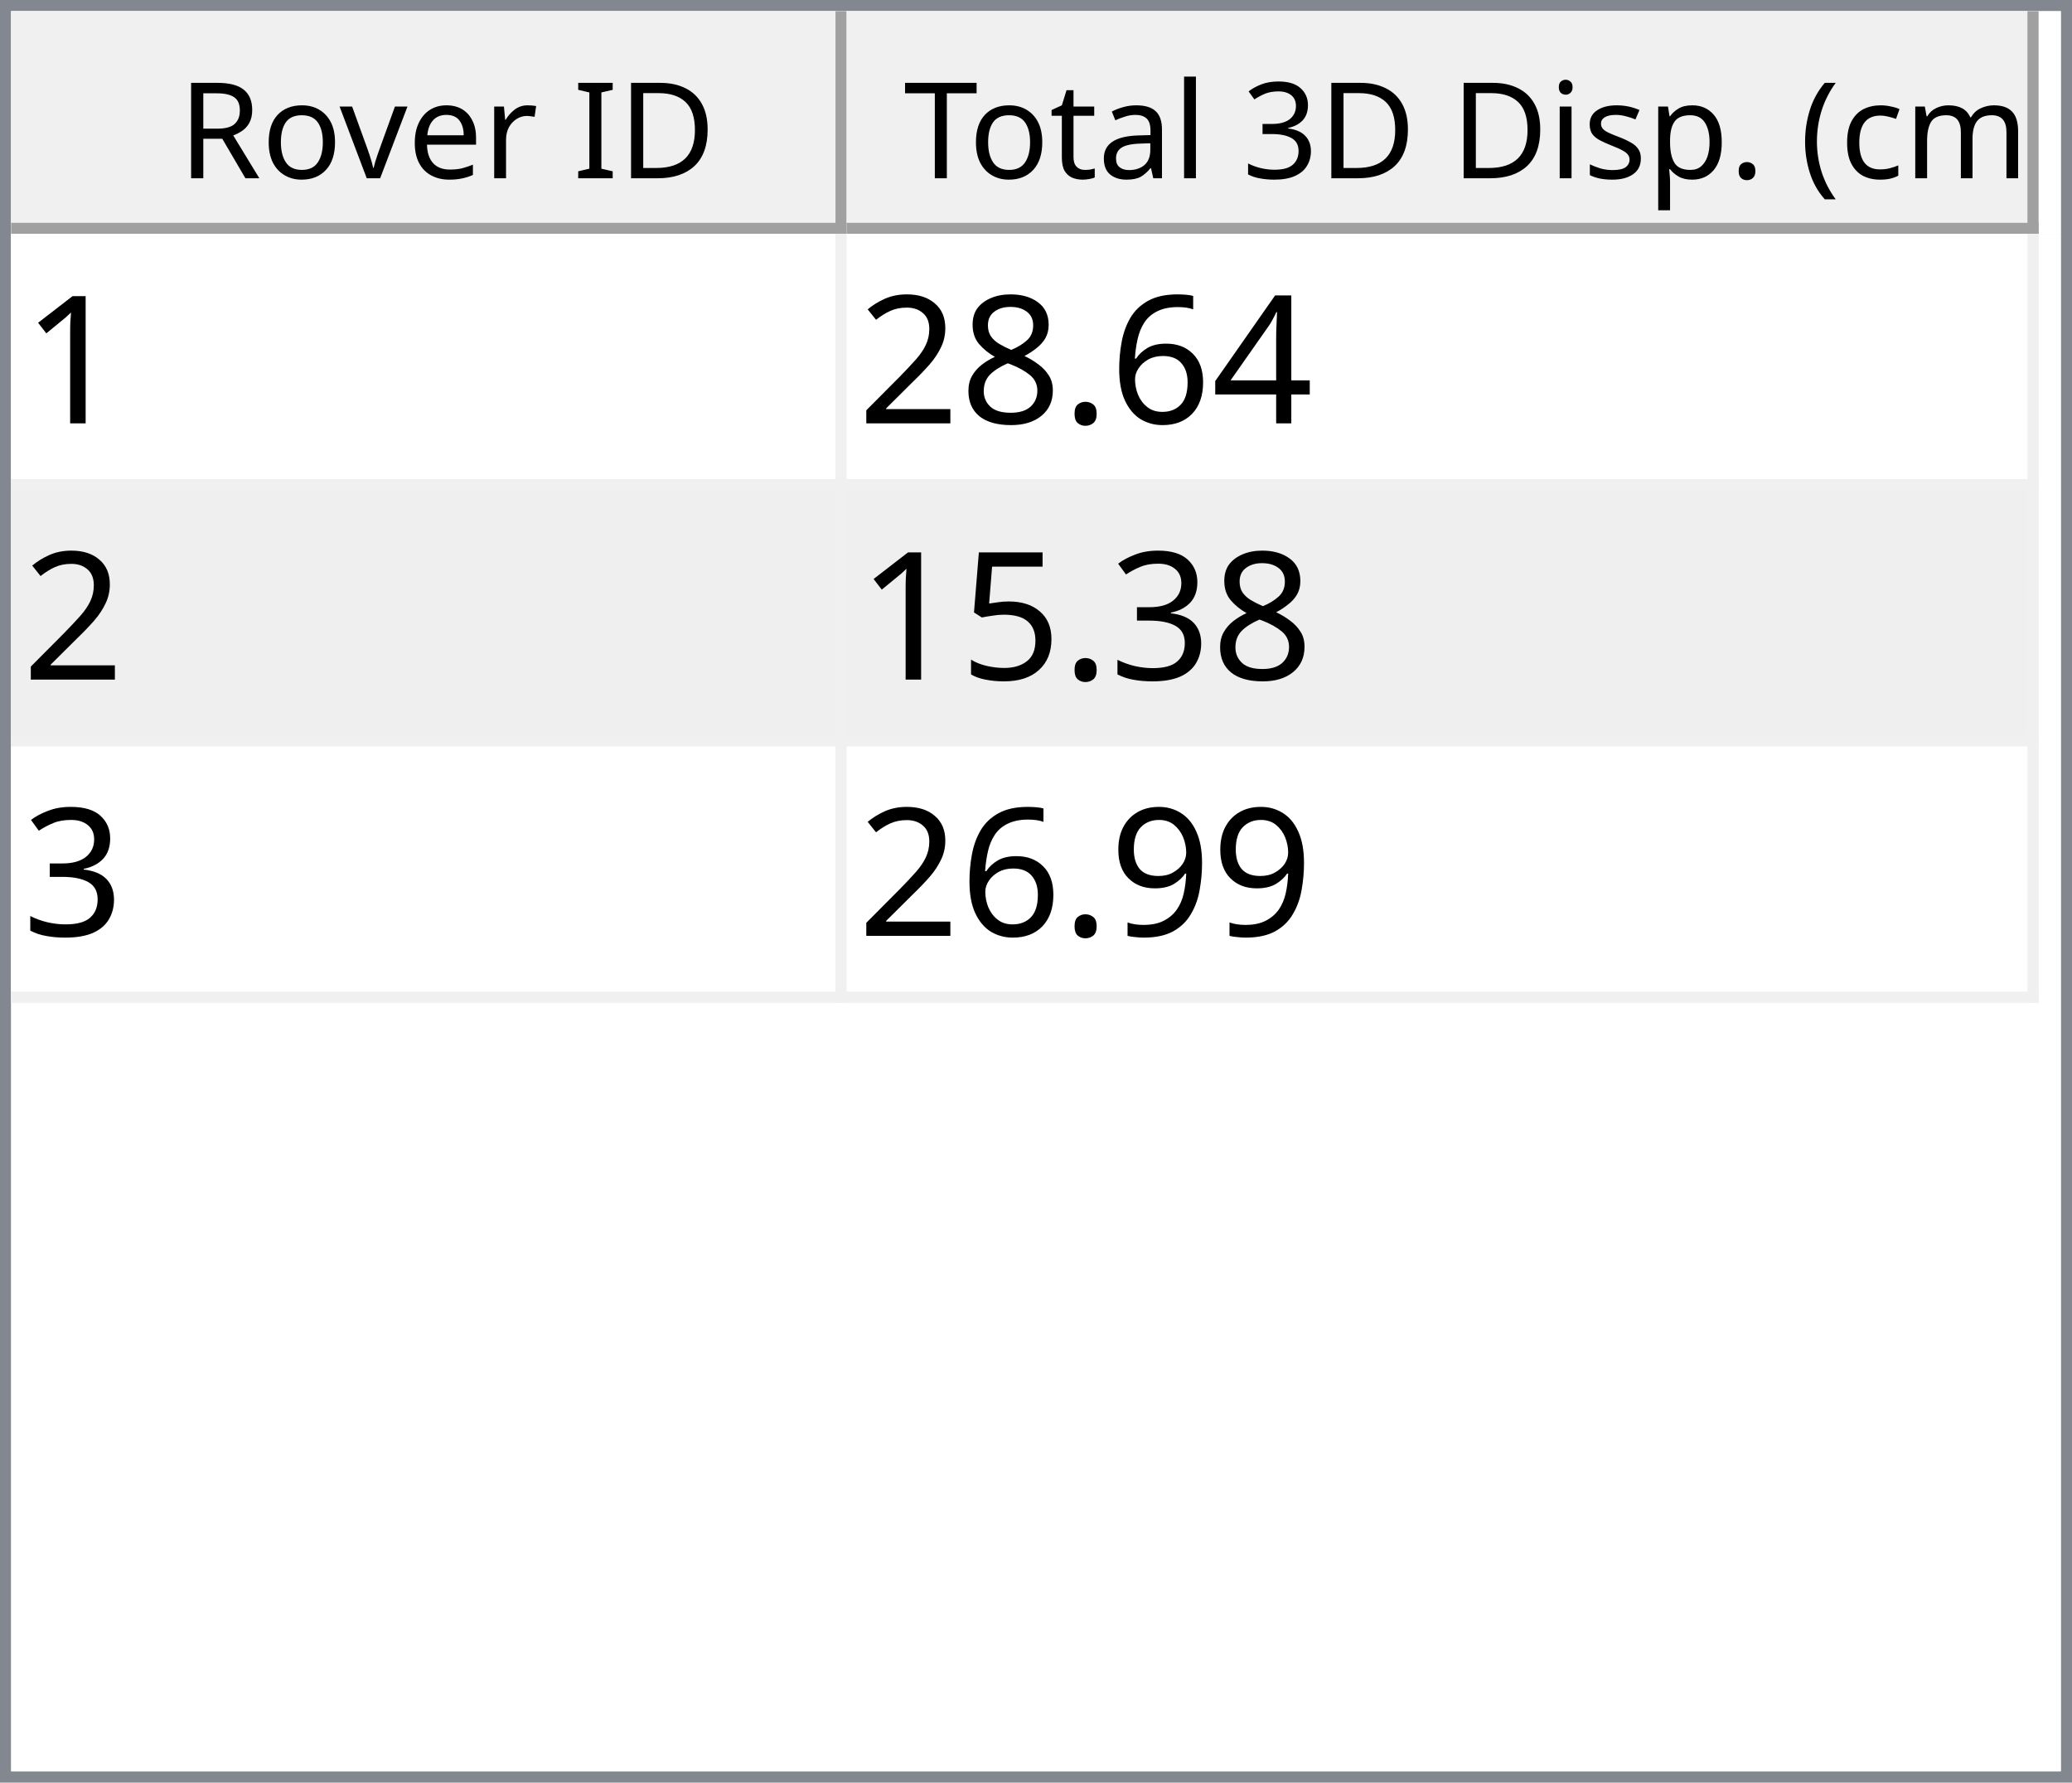
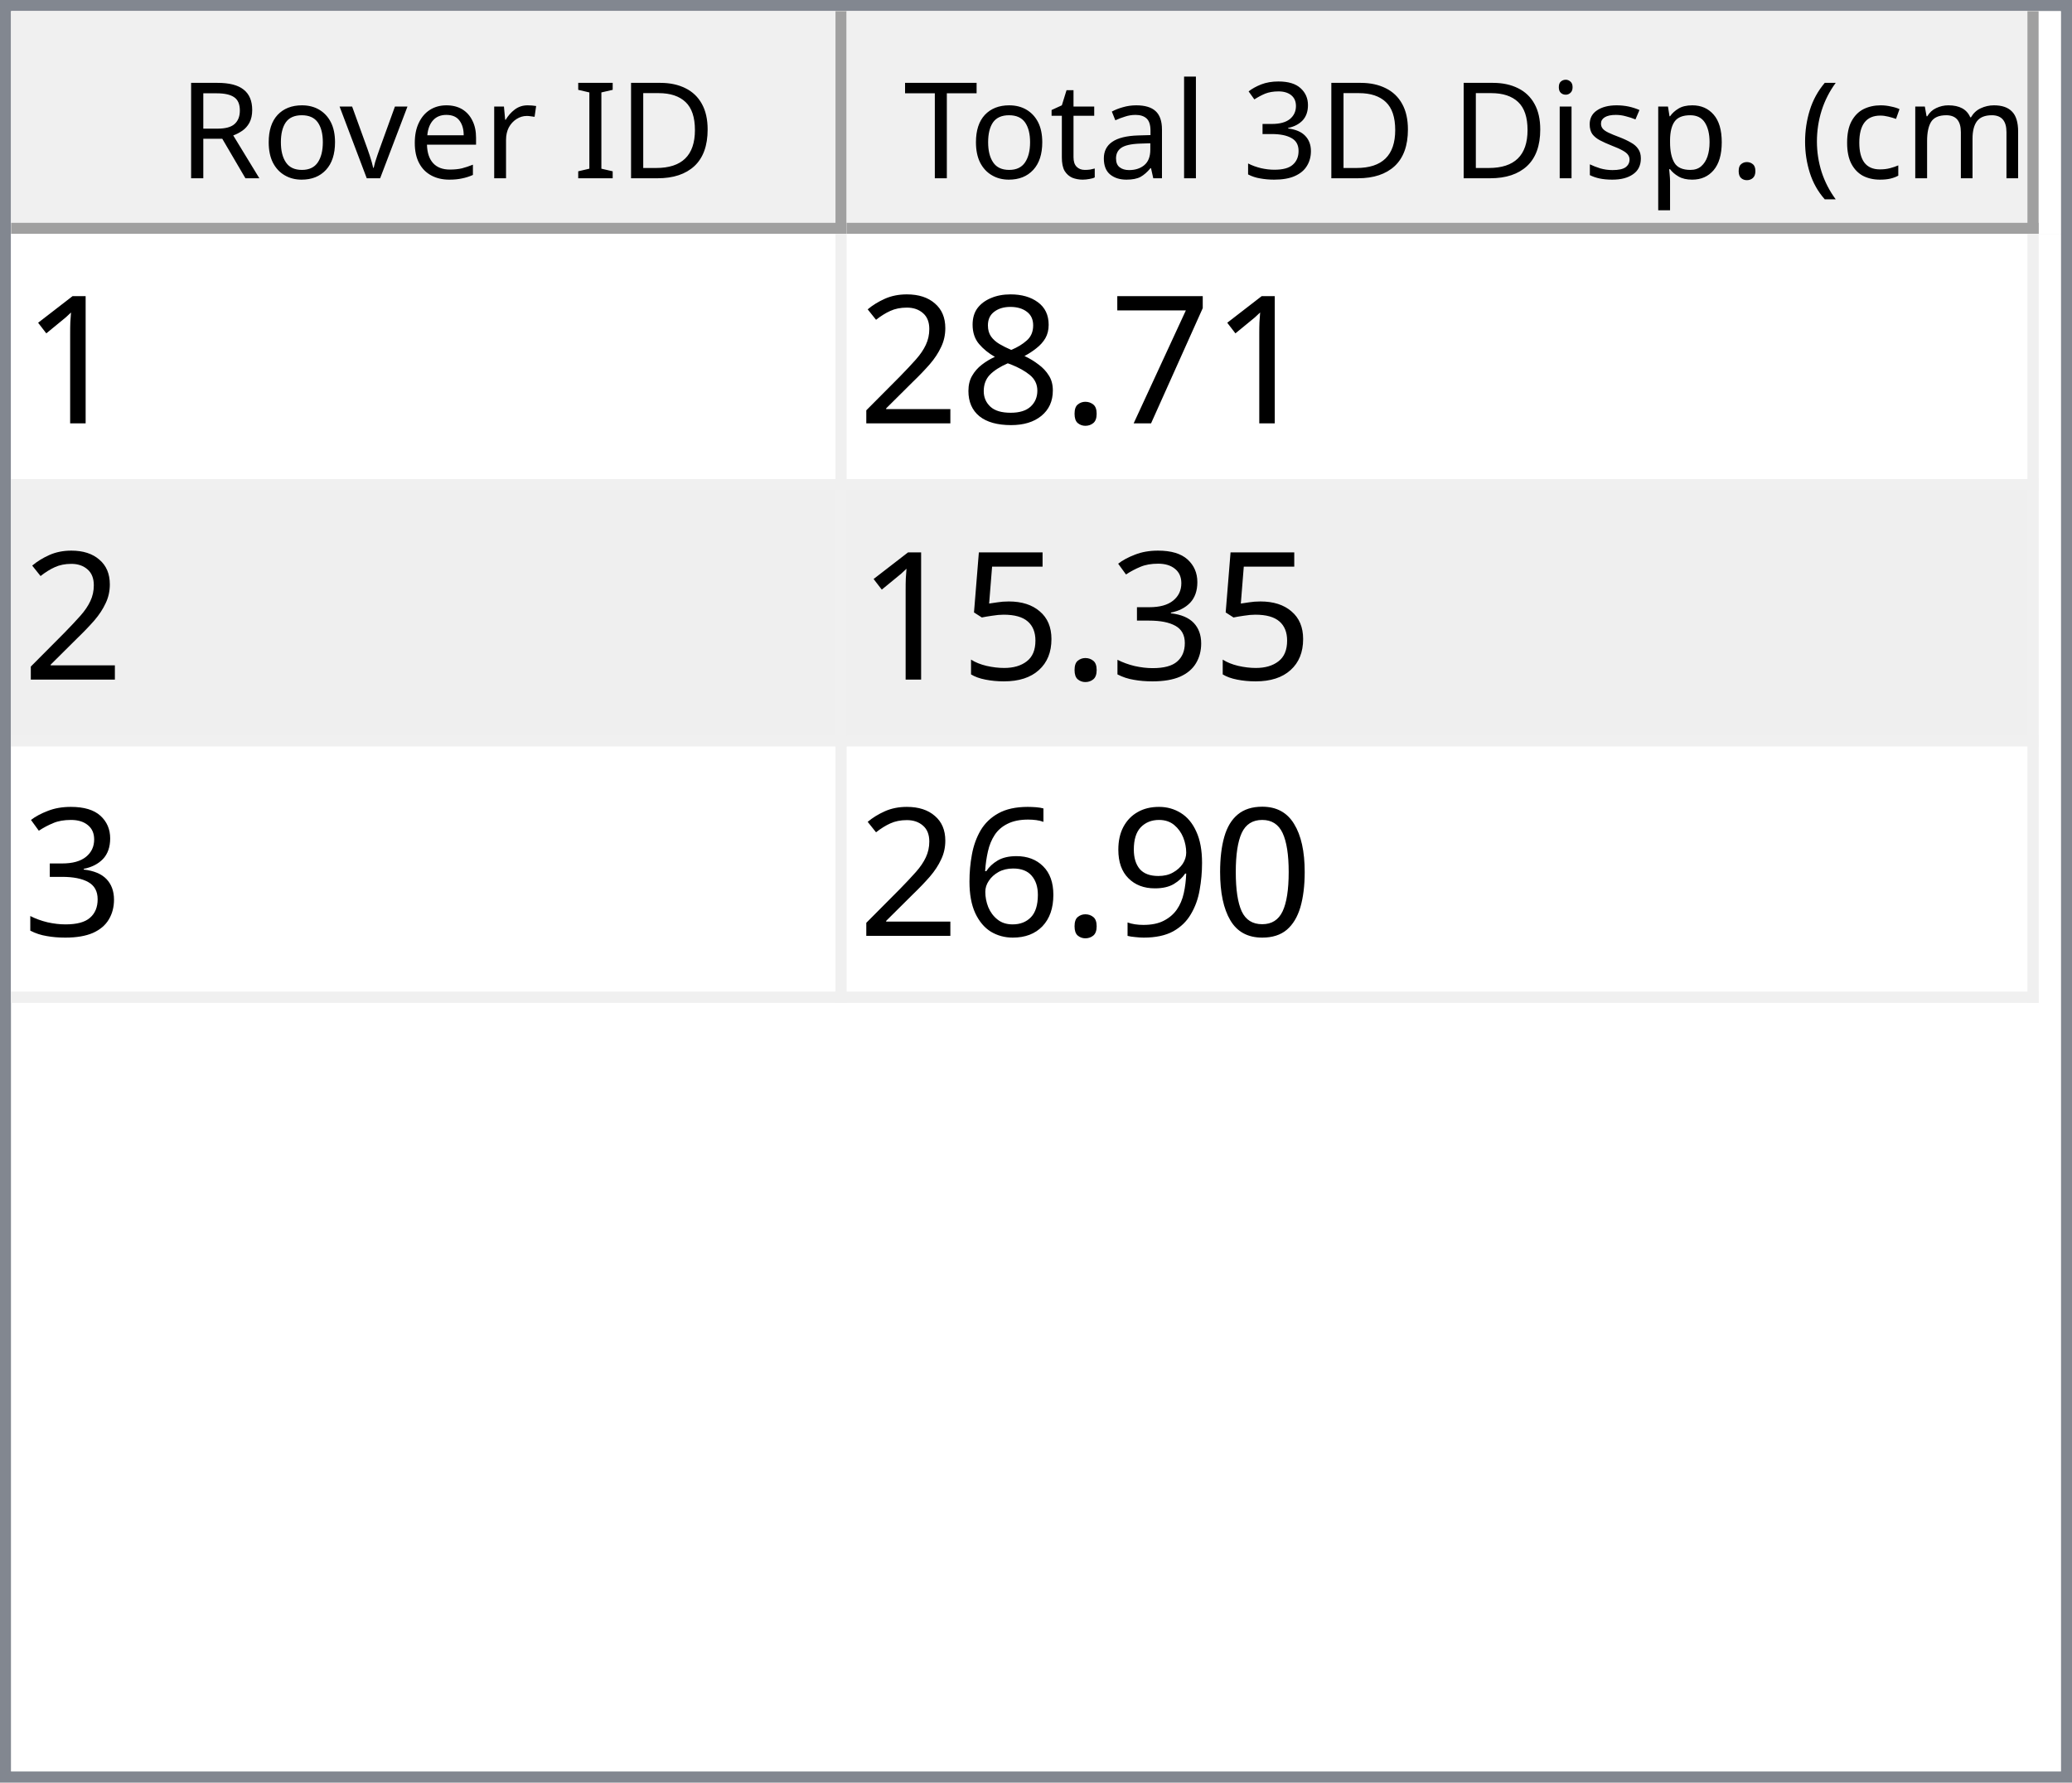
<svg xmlns="http://www.w3.org/2000/svg" style="fill-opacity:1; color-rendering:auto; color-interpolation:auto; text-rendering:auto; stroke:black; stroke-linecap:square; stroke-miterlimit:10; shape-rendering:auto; stroke-opacity:1; fill:black; stroke-dasharray:none; font-weight:normal; stroke-width:1; font-family:'Dialog'; font-style:normal; stroke-linejoin:miter; font-size:12px; stroke-dashoffset:0; image-rendering:auto;" width="186" height="160">
  <defs id="genericDefs" />
  <g>
    <defs id="defs1">
      <clipPath clipPathUnits="userSpaceOnUse" id="clipPath1">
        <path d="M0 0 L186 0 L186 160 L0 160 L0 0 Z" />
      </clipPath>
      <clipPath clipPathUnits="userSpaceOnUse" id="clipPath2">
        <path d="M0 0 L0 160 L186 160 L186 0 Z" />
      </clipPath>
      <clipPath clipPathUnits="userSpaceOnUse" id="clipPath3">
        <path d="M0 0 L0 20 L184 20 L184 0 Z" />
      </clipPath>
      <clipPath clipPathUnits="userSpaceOnUse" id="clipPath4">
        <path d="M0 0 L0 20 L75 20 L75 0 Z" />
      </clipPath>
      <clipPath clipPathUnits="userSpaceOnUse" id="clipPath5">
        <path d="M1 1 L1 19 L74 19 L74 1 Z" />
      </clipPath>
      <clipPath clipPathUnits="userSpaceOnUse" id="clipPath6">
        <path d="M0 0 L0 18 L73 18 L73 0 Z" />
      </clipPath>
      <clipPath clipPathUnits="userSpaceOnUse" id="clipPath7">
        <path d="M-0.5 -0.5 L-0.5 19.5 L74.5 19.5 L74.5 -0.5 Z" />
      </clipPath>
      <clipPath clipPathUnits="userSpaceOnUse" id="clipPath8">
        <path d="M0 0 L0 20 L107 20 L107 0 Z" />
      </clipPath>
      <clipPath clipPathUnits="userSpaceOnUse" id="clipPath9">
        <path d="M1 1 L1 19 L106 19 L106 1 Z" />
      </clipPath>
      <clipPath clipPathUnits="userSpaceOnUse" id="clipPath10">
        <path d="M0 0 L0 18 L105 18 L105 0 Z" />
      </clipPath>
      <clipPath clipPathUnits="userSpaceOnUse" id="clipPath11">
        <path d="M-0.5 -0.5 L-0.5 19.5 L106.5 19.5 L106.5 -0.5 Z" />
      </clipPath>
      <clipPath clipPathUnits="userSpaceOnUse" id="clipPath12">
        <path d="M0 0 L0 138 L184 138 L184 0 Z" />
      </clipPath>
      <clipPath clipPathUnits="userSpaceOnUse" id="clipPath13">
        <path d="M0 0 L0 69 L182 69 L182 0 Z" />
      </clipPath>
      <clipPath clipPathUnits="userSpaceOnUse" id="clipPath14">
        <path d="M-0.5 -0.5 L-0.5 68.5 L181.5 68.5 L181.5 -0.5 Z" />
      </clipPath>
      <clipPath clipPathUnits="userSpaceOnUse" id="clipPath15">
        <path d="M0 0 L0 22 L74 22 L74 0 Z" />
      </clipPath>
      <clipPath clipPathUnits="userSpaceOnUse" id="clipPath16">
        <path d="M0 0 L0 22 L106 22 L106 0 Z" />
      </clipPath>
      <font horiz-adv-x="64.551" id="font1">
        <font-face ascent="107.91" descent="25.098" units-per-em="100" style="font-style:normal; font-family:Segoe UI; font-weight:normal;" />
        <missing-glyph horiz-adv-x="64.551" d="M8.109 0 L8.109 68.266 L56.453 68.266 L56.453 0 L8.109 0 ZM15.328 7.234 L49.219 7.234 L49.219 61.031 L15.328 61.031 L15.328 7.234 Z" />
        <glyph unicode="D" horiz-adv-x="70.117" d="M9.188 0 L9.188 70.016 L28.516 70.016 Q65.531 70.016 65.531 35.891 Q65.531 19.672 55.25 9.836 Q44.969 0 27.734 0 L9.188 0 ZM17.391 62.594 L17.391 7.422 L27.828 7.422 Q41.609 7.422 49.273 14.797 Q56.938 22.172 56.938 35.688 Q56.938 62.594 28.328 62.594 L17.391 62.594 Z" />
        <glyph unicode="I" horiz-adv-x="26.611" d="M17.391 0 L9.188 0 L9.188 70.016 L17.391 70.016 L17.391 0 Z" />
        <glyph unicode=" " horiz-adv-x="27.393" d="" />
        <glyph unicode="r" horiz-adv-x="34.766" d="M34.188 41.891 Q32.078 43.5 28.125 43.5 Q23 43.5 19.555 38.672 Q16.109 33.844 16.109 25.484 L16.109 0 L8.109 0 L8.109 50 L16.109 50 L16.109 39.703 L16.312 39.703 Q18.016 44.969 21.531 47.922 Q25.047 50.875 29.391 50.875 Q32.516 50.875 34.188 50.203 L34.188 41.891 Z" />
        <glyph unicode="e" horiz-adv-x="52.295" d="M48.297 23 L12.984 23 Q13.188 14.656 17.484 10.109 Q21.781 5.562 29.297 5.562 Q37.75 5.562 44.828 11.141 L44.828 3.609 Q38.234 -1.172 27.391 -1.172 Q16.797 -1.172 10.742 5.641 Q4.688 12.453 4.688 24.812 Q4.688 36.469 11.305 43.82 Q17.922 51.172 27.734 51.172 Q37.547 51.172 42.922 44.828 Q48.297 38.484 48.297 27.203 L48.297 23 ZM40.094 29.781 Q40.047 36.719 36.75 40.578 Q33.453 44.438 27.594 44.438 Q21.922 44.438 17.969 40.383 Q14.016 36.328 13.094 29.781 L40.094 29.781 Z" />
        <glyph unicode="v" horiz-adv-x="47.9" d="M47.406 50 L27.484 0 L19.625 0 L0.688 50 L9.469 50 L22.172 13.672 Q23.578 9.672 23.922 6.688 L24.125 6.688 Q24.609 10.453 25.688 13.484 L38.969 50 L47.406 50 Z" />
        <glyph unicode="o" horiz-adv-x="58.594" d="M29 -1.172 Q17.922 -1.172 11.305 5.836 Q4.688 12.844 4.688 24.422 Q4.688 37.016 11.57 44.094 Q18.453 51.172 30.172 51.172 Q41.359 51.172 47.633 44.289 Q53.906 37.406 53.906 25.203 Q53.906 13.234 47.141 6.031 Q40.375 -1.172 29 -1.172 ZM29.594 44.438 Q21.875 44.438 17.383 39.188 Q12.891 33.938 12.891 24.703 Q12.891 15.828 17.43 10.695 Q21.969 5.562 29.594 5.562 Q37.359 5.562 41.531 10.594 Q45.703 15.625 45.703 24.906 Q45.703 34.281 41.531 39.359 Q37.359 44.438 29.594 44.438 Z" />
        <glyph unicode="R" horiz-adv-x="59.814" d="M59.375 0 L49.609 0 L37.891 19.625 Q36.281 22.359 34.766 24.289 Q33.25 26.219 31.664 27.438 Q30.078 28.656 28.25 29.219 Q26.422 29.781 24.125 29.781 L17.391 29.781 L17.391 0 L9.188 0 L9.188 70.016 L30.078 70.016 Q34.672 70.016 38.555 68.867 Q42.438 67.719 45.289 65.375 Q48.141 63.031 49.758 59.547 Q51.375 56.062 51.375 51.375 Q51.375 47.703 50.273 44.656 Q49.172 41.609 47.148 39.211 Q45.125 36.812 42.266 35.133 Q39.406 33.453 35.844 32.516 L35.844 32.328 Q37.594 31.547 38.891 30.547 Q40.188 29.547 41.359 28.18 Q42.531 26.812 43.68 25.078 Q44.828 23.344 46.234 21.047 L59.375 0 ZM17.391 62.594 L17.391 37.203 L28.516 37.203 Q31.594 37.203 34.203 38.133 Q36.812 39.062 38.719 40.797 Q40.625 42.531 41.703 45.047 Q42.781 47.562 42.781 50.688 Q42.781 56.297 39.141 59.445 Q35.5 62.594 28.609 62.594 L17.391 62.594 Z" />
        <glyph unicode=")" horiz-adv-x="30.176" d="M8.297 -15.922 L1.172 -15.922 Q16.406 2.344 16.406 26.812 Q16.406 51.469 1.078 70.016 L8.297 70.016 Q23.531 52.156 23.531 26.703 Q23.531 1.375 8.297 -15.922 Z" />
        <glyph unicode="m" horiz-adv-x="86.133" d="M79.109 0 L71.094 0 L71.094 28.719 Q71.094 37.016 68.531 40.727 Q65.969 44.438 59.906 44.438 Q54.781 44.438 51.195 39.75 Q47.609 35.062 47.609 28.516 L47.609 0 L39.594 0 L39.594 29.688 Q39.594 44.438 28.219 44.438 Q22.953 44.438 19.531 40.016 Q16.109 35.594 16.109 28.516 L16.109 0 L8.109 0 L8.109 50 L16.109 50 L16.109 42.094 L16.312 42.094 Q21.625 51.172 31.844 51.172 Q36.969 51.172 40.773 48.312 Q44.578 45.453 46 40.828 Q51.562 51.172 62.594 51.172 Q79.109 51.172 79.109 30.812 L79.109 0 Z" />
        <glyph unicode="c" horiz-adv-x="46.191" d="M42.188 2.297 Q36.422 -1.172 28.516 -1.172 Q17.828 -1.172 11.258 5.789 Q4.688 12.75 4.688 23.828 Q4.688 36.188 11.766 43.68 Q18.844 51.172 30.672 51.172 Q37.25 51.172 42.281 48.734 L42.281 40.531 Q36.719 44.438 30.375 44.438 Q22.703 44.438 17.797 38.945 Q12.891 33.453 12.891 24.516 Q12.891 15.719 17.508 10.641 Q22.125 5.562 29.891 5.562 Q36.422 5.562 42.188 9.906 L42.188 2.297 Z" />
        <glyph unicode="(" horiz-adv-x="30.176" d="M29.109 -15.922 L21.969 -15.922 Q6.844 1.375 6.844 26.703 Q6.844 52.156 21.969 70.016 L29.203 70.016 Q13.875 51.469 13.875 26.812 Q13.875 2.344 29.109 -15.922 Z" />
        <glyph unicode="." horiz-adv-x="21.68" d="M10.891 -1.078 Q8.641 -1.078 7.055 0.539 Q5.469 2.156 5.469 4.391 Q5.469 6.641 7.055 8.273 Q8.641 9.906 10.891 9.906 Q13.188 9.906 14.797 8.273 Q16.406 6.641 16.406 4.391 Q16.406 2.156 14.797 0.539 Q13.188 -1.078 10.891 -1.078 Z" />
        <glyph unicode="p" horiz-adv-x="58.789" d="M16.312 7.234 L16.109 7.234 L16.109 -23 L8.109 -23 L8.109 50 L16.109 50 L16.109 41.219 L16.312 41.219 Q22.219 51.172 33.594 51.172 Q43.266 51.172 48.688 44.461 Q54.109 37.75 54.109 26.469 Q54.109 13.922 48 6.375 Q41.891 -1.172 31.297 -1.172 Q21.578 -1.172 16.312 7.234 ZM16.109 27.391 L16.109 20.406 Q16.109 14.203 20.141 9.883 Q24.172 5.562 30.375 5.562 Q37.641 5.562 41.773 11.133 Q45.906 16.703 45.906 26.609 Q45.906 34.969 42.047 39.703 Q38.188 44.438 31.594 44.438 Q24.609 44.438 20.359 39.578 Q16.109 34.719 16.109 27.391 Z" />
        <glyph unicode="s" horiz-adv-x="42.432" d="M5.078 1.812 L5.078 10.406 Q11.625 5.562 19.484 5.562 Q30.031 5.562 30.031 12.594 Q30.031 14.594 29.125 15.992 Q28.219 17.391 26.68 18.461 Q25.141 19.531 23.07 20.383 Q21 21.234 18.609 22.172 Q15.281 23.484 12.766 24.828 Q10.25 26.172 8.57 27.859 Q6.891 29.547 6.031 31.695 Q5.172 33.844 5.172 36.719 Q5.172 40.234 6.789 42.945 Q8.406 45.656 11.086 47.484 Q13.766 49.312 17.211 50.242 Q20.656 51.172 24.312 51.172 Q30.812 51.172 35.938 48.922 L35.938 40.828 Q30.422 44.438 23.25 44.438 Q21 44.438 19.195 43.922 Q17.391 43.406 16.094 42.477 Q14.797 41.547 14.086 40.258 Q13.375 38.969 13.375 37.406 Q13.375 35.453 14.086 34.133 Q14.797 32.812 16.164 31.789 Q17.531 30.766 19.484 29.938 Q21.438 29.109 23.922 28.125 Q27.25 26.859 29.883 25.516 Q32.516 24.172 34.375 22.484 Q36.234 20.797 37.234 18.602 Q38.234 16.406 38.234 13.375 Q38.234 9.672 36.602 6.938 Q34.969 4.203 32.234 2.398 Q29.5 0.594 25.93 -0.289 Q22.359 -1.172 18.453 -1.172 Q10.75 -1.172 5.078 1.812 Z" />
        <glyph unicode="i" horiz-adv-x="24.219" d="M12.203 62.703 Q10.062 62.703 8.547 64.164 Q7.031 65.625 7.031 67.875 Q7.031 70.125 8.547 71.609 Q10.062 73.094 12.203 73.094 Q14.406 73.094 15.945 71.609 Q17.484 70.125 17.484 67.875 Q17.484 65.719 15.945 64.211 Q14.406 62.703 12.203 62.703 ZM16.109 0 L8.109 0 L8.109 50 L16.109 50 L16.109 0 Z" />
        <glyph unicode="3" horiz-adv-x="53.906" d="M46.531 19.828 Q46.531 15.094 44.75 11.211 Q42.969 7.328 39.719 4.57 Q36.469 1.812 31.93 0.297 Q27.391 -1.219 21.922 -1.219 Q11.922 -1.219 6 2.594 L6 11.188 Q13.094 5.609 22.219 5.609 Q25.875 5.609 28.828 6.539 Q31.781 7.469 33.906 9.227 Q36.031 10.984 37.18 13.477 Q38.328 15.969 38.328 19.094 Q38.328 32.812 18.797 32.812 L12.984 32.812 L12.984 39.594 L18.5 39.594 Q35.797 39.594 35.797 52.484 Q35.797 64.406 22.609 64.406 Q15.188 64.406 8.688 59.422 L8.688 67.188 Q15.375 71.188 24.609 71.188 Q29 71.188 32.57 69.969 Q36.141 68.75 38.68 66.555 Q41.219 64.359 42.609 61.281 Q44 58.203 44 54.5 Q44 40.672 30.031 36.719 L30.031 36.531 Q33.594 36.141 36.625 34.797 Q39.656 33.453 41.852 31.305 Q44.047 29.156 45.289 26.25 Q46.531 23.344 46.531 19.828 Z" />
        <glyph unicode="l" horiz-adv-x="24.219" d="M16.109 0 L8.109 0 L8.109 74.031 L16.109 74.031 L16.109 0 Z" />
        <glyph unicode="a" horiz-adv-x="50.879" d="M43.891 0 L35.891 0 L35.891 7.812 L35.688 7.812 Q30.469 -1.172 20.312 -1.172 Q12.844 -1.172 8.617 2.781 Q4.391 6.734 4.391 13.281 Q4.391 27.297 20.906 29.594 L35.891 31.688 Q35.891 44.438 25.594 44.438 Q16.547 44.438 9.281 38.281 L9.281 46.484 Q16.656 51.172 26.266 51.172 Q43.891 51.172 43.891 32.516 L43.891 0 ZM35.891 25.297 L23.828 23.641 Q18.266 22.859 15.43 20.875 Q12.594 18.891 12.594 13.875 Q12.594 10.203 15.211 7.883 Q17.828 5.562 22.172 5.562 Q28.125 5.562 32.008 9.742 Q35.891 13.922 35.891 20.312 L35.891 25.297 Z" />
        <glyph unicode="t" horiz-adv-x="33.887" d="M31.297 0.484 Q28.469 -1.078 23.828 -1.078 Q10.688 -1.078 10.688 13.578 L10.688 43.172 L2.094 43.172 L2.094 50 L10.688 50 L10.688 62.203 L18.703 64.797 L18.703 50 L31.297 50 L31.297 43.172 L18.703 43.172 L18.703 14.984 Q18.703 9.969 20.414 7.82 Q22.125 5.672 26.078 5.672 Q29.109 5.672 31.297 7.328 L31.297 0.484 Z" />
        <glyph unicode="T" horiz-adv-x="52.393" d="M50.594 62.594 L30.375 62.594 L30.375 0 L22.172 0 L22.172 62.594 L2 62.594 L2 70.016 L50.594 70.016 L50.594 62.594 Z" />
      </font>
      <font horiz-adv-x="75.0" id="font2">
        <font-face ascent="100.537" descent="21.973" units-per-em="100" style="font-style:normal; font-family:sans-serif; font-weight:normal;" />
        <missing-glyph horiz-adv-x="75.0" d="M12.5 0 L12.5 62.5 L62.5 62.5 L62.5 0 L12.5 0 ZM14.062 1.562 L60.938 1.562 L60.938 60.938 L14.062 60.938 L14.062 1.562 Z" />
        <glyph unicode="1" horiz-adv-x="55.615" d="M37.25 0 L28.469 0 L28.469 56 Q25.297 52.984 20.141 49.953 Q14.984 46.922 10.891 45.406 L10.891 53.906 Q18.266 57.375 23.781 62.305 Q29.297 67.234 31.594 71.875 L37.25 71.875 L37.25 0 Z" />
-         <glyph unicode="4" horiz-adv-x="55.615" d="M32.328 0 L32.328 17.141 L1.266 17.141 L1.266 25.203 L33.938 71.578 L41.109 71.578 L41.109 25.203 L50.781 25.203 L50.781 17.141 L41.109 17.141 L41.109 0 L32.328 0 ZM32.328 25.203 L32.328 57.469 L9.906 25.203 L32.328 25.203 Z" />
-         <glyph unicode="6" horiz-adv-x="55.615" d="M49.75 54.047 L41.016 53.375 Q39.844 58.547 37.703 60.891 Q34.125 64.656 28.906 64.656 Q24.703 64.656 21.531 62.312 Q17.391 59.281 14.992 53.469 Q12.594 47.656 12.5 36.922 Q15.672 41.75 20.266 44.094 Q24.859 46.438 29.891 46.438 Q38.672 46.438 44.852 39.969 Q51.031 33.5 51.031 23.25 Q51.031 16.5 48.125 10.719 Q45.219 4.938 40.141 1.859 Q35.062 -1.219 28.609 -1.219 Q17.625 -1.219 10.695 6.859 Q3.766 14.938 3.766 33.5 Q3.766 54.25 11.422 63.672 Q18.109 71.875 29.438 71.875 Q37.891 71.875 43.289 67.141 Q48.688 62.406 49.75 54.047 ZM13.875 23.188 Q13.875 18.656 15.797 14.508 Q17.719 10.359 21.188 8.18 Q24.656 6 28.469 6 Q34.031 6 38.039 10.492 Q42.047 14.984 42.047 22.703 Q42.047 30.125 38.086 34.398 Q34.125 38.672 28.125 38.672 Q22.172 38.672 18.023 34.398 Q13.875 30.125 13.875 23.188 Z" />
+         <glyph unicode="7" horiz-adv-x="55.615" d="M4.734 62.203 L4.734 70.656 L51.078 70.656 L51.078 63.812 Q44.234 56.547 37.523 44.484 Q30.812 32.422 27.156 19.672 Q24.516 10.688 23.781 0 L14.75 0 Q14.891 8.453 18.062 20.414 Q21.234 32.375 27.172 43.484 Q33.109 54.594 39.797 62.203 L4.734 62.203 Z" />
        <glyph unicode="." horiz-adv-x="27.783" d="M9.078 0 L9.078 10.016 L19.094 10.016 L19.094 0 L9.078 0 Z" />
        <glyph unicode="8" horiz-adv-x="55.615" d="M17.672 38.812 Q12.203 40.828 9.57 44.539 Q6.938 48.25 6.938 53.422 Q6.938 61.234 12.555 66.555 Q18.172 71.875 27.484 71.875 Q36.859 71.875 42.578 66.43 Q48.297 60.984 48.297 53.172 Q48.297 48.188 45.68 44.508 Q43.062 40.828 37.75 38.812 Q44.344 36.672 47.781 31.883 Q51.219 27.094 51.219 20.453 Q51.219 11.281 44.727 5.031 Q38.234 -1.219 27.641 -1.219 Q17.047 -1.219 10.547 5.055 Q4.047 11.328 4.047 20.703 Q4.047 27.688 7.594 32.398 Q11.141 37.109 17.672 38.812 ZM15.922 53.719 Q15.922 48.641 19.195 45.414 Q22.469 42.188 27.688 42.188 Q32.766 42.188 36.016 45.383 Q39.266 48.578 39.266 53.219 Q39.266 58.062 35.914 61.359 Q32.562 64.656 27.594 64.656 Q22.562 64.656 19.242 61.43 Q15.922 58.203 15.922 53.719 ZM13.094 20.656 Q13.094 16.891 14.875 13.375 Q16.656 9.859 20.172 7.93 Q23.688 6 27.734 6 Q34.031 6 38.133 10.055 Q42.234 14.109 42.234 20.359 Q42.234 26.703 38.016 30.859 Q33.797 35.016 27.438 35.016 Q21.234 35.016 17.164 30.914 Q13.094 26.812 13.094 20.656 Z" />
        <glyph unicode="2" horiz-adv-x="55.615" d="M50.344 8.453 L50.344 0 L3.031 0 Q2.938 3.172 4.047 6.109 Q5.859 10.938 9.836 15.625 Q13.812 20.312 21.344 26.469 Q33.016 36.031 37.117 41.625 Q41.219 47.219 41.219 52.203 Q41.219 57.422 37.477 61.008 Q33.734 64.594 27.734 64.594 Q21.391 64.594 17.578 60.789 Q13.766 56.984 13.719 50.25 L4.688 51.172 Q5.609 61.281 11.664 66.578 Q17.719 71.875 27.938 71.875 Q38.234 71.875 44.242 66.164 Q50.25 60.453 50.25 52 Q50.25 47.703 48.492 43.555 Q46.734 39.406 42.656 34.812 Q38.578 30.219 29.109 22.219 Q21.188 15.578 18.945 13.211 Q16.703 10.844 15.234 8.453 L50.344 8.453 Z" />
        <glyph unicode="3" horiz-adv-x="55.615" d="M4.203 18.891 L12.984 20.062 Q14.5 12.594 18.141 9.297 Q21.781 6 27 6 Q33.203 6 37.477 10.297 Q41.75 14.594 41.75 20.953 Q41.75 27 37.797 30.93 Q33.844 34.859 27.734 34.859 Q25.25 34.859 21.531 33.891 L22.516 41.609 Q23.391 41.5 23.922 41.5 Q29.547 41.5 34.039 44.43 Q38.531 47.359 38.531 53.469 Q38.531 58.297 35.258 61.477 Q31.984 64.656 26.812 64.656 Q21.688 64.656 18.266 61.43 Q14.844 58.203 13.875 51.766 L5.078 53.328 Q6.688 62.156 12.398 67.016 Q18.109 71.875 26.609 71.875 Q32.469 71.875 37.398 69.359 Q42.328 66.844 44.945 62.5 Q47.562 58.156 47.562 53.266 Q47.562 48.641 45.07 44.828 Q42.578 41.016 37.703 38.766 Q44.047 37.312 47.562 32.695 Q51.078 28.078 51.078 21.141 Q51.078 11.766 44.242 5.25 Q37.406 -1.266 26.953 -1.266 Q17.531 -1.266 11.305 4.352 Q5.078 9.969 4.203 18.891 Z" />
        <glyph unicode="5" horiz-adv-x="55.615" d="M4.156 18.75 L13.375 19.531 Q14.406 12.797 18.141 9.398 Q21.875 6 27.156 6 Q33.5 6 37.891 10.789 Q42.281 15.578 42.281 23.484 Q42.281 31 38.062 35.352 Q33.844 39.703 27 39.703 Q22.75 39.703 19.336 37.773 Q15.922 35.844 13.969 32.766 L5.719 33.844 L12.641 70.609 L48.25 70.609 L48.25 62.203 L19.672 62.203 L15.828 42.969 Q22.266 47.469 29.344 47.469 Q38.719 47.469 45.164 40.969 Q51.609 34.469 51.609 24.266 Q51.609 14.547 45.953 7.469 Q39.062 -1.219 27.156 -1.219 Q17.391 -1.219 11.211 4.25 Q5.031 9.719 4.156 18.75 Z" />
+         <glyph unicode="0" horiz-adv-x="55.615" d="M4.156 35.297 Q4.156 48 6.766 55.742 Q9.375 63.484 14.523 67.68 Q19.672 71.875 27.484 71.875 Q33.25 71.875 37.594 69.555 Q41.938 67.234 44.773 62.867 Q47.609 58.5 49.219 52.227 Q50.828 45.953 50.828 35.297 Q50.828 22.703 48.242 14.969 Q45.656 7.234 40.508 3.008 Q35.359 -1.219 27.484 -1.219 Q17.141 -1.219 11.234 6.203 Q4.156 15.141 4.156 35.297 ZM13.188 35.297 Q13.188 17.672 17.312 11.836 Q21.438 6 27.484 6 Q33.547 6 37.672 11.859 Q41.797 17.719 41.797 35.297 Q41.797 52.984 37.672 58.789 Q33.547 64.594 27.391 64.594 Q21.344 64.594 17.719 59.469 Q13.188 52.938 13.188 35.297 Z" />
        <glyph unicode="9" horiz-adv-x="55.615" d="M5.469 16.547 L13.922 17.328 Q14.984 11.375 18.016 8.688 Q21.047 6 25.781 6 Q29.828 6 32.883 7.859 Q35.938 9.719 37.891 12.82 Q39.844 15.922 41.164 21.195 Q42.484 26.469 42.484 31.938 Q42.484 32.516 42.438 33.688 Q39.797 29.5 35.234 26.883 Q30.672 24.266 25.344 24.266 Q16.453 24.266 10.305 30.711 Q4.156 37.156 4.156 47.703 Q4.156 58.594 10.578 65.234 Q17 71.875 26.656 71.875 Q33.641 71.875 39.43 68.117 Q45.219 64.359 48.219 57.398 Q51.219 50.438 51.219 37.25 Q51.219 23.531 48.242 15.406 Q45.266 7.281 39.383 3.031 Q33.5 -1.219 25.594 -1.219 Q17.188 -1.219 11.867 3.445 Q6.547 8.109 5.469 16.547 ZM41.453 48.141 Q41.453 55.719 37.43 60.156 Q33.406 64.594 27.734 64.594 Q21.875 64.594 17.531 59.812 Q13.188 55.031 13.188 47.406 Q13.188 40.578 17.312 36.305 Q21.438 32.031 27.484 32.031 Q33.594 32.031 37.523 36.305 Q41.453 40.578 41.453 48.141 Z" />
+         <glyph unicode="6" horiz-adv-x="55.615" d="M49.75 54.047 L41.016 53.375 Q39.844 58.547 37.703 60.891 Q34.125 64.656 28.906 64.656 Q24.703 64.656 21.531 62.312 Q17.391 59.281 14.992 53.469 Q12.594 47.656 12.5 36.922 Q15.672 41.75 20.266 44.094 Q24.859 46.438 29.891 46.438 Q38.672 46.438 44.852 39.969 Q51.031 33.5 51.031 23.25 Q51.031 16.5 48.125 10.719 Q45.219 4.938 40.141 1.859 Q35.062 -1.219 28.609 -1.219 Q17.625 -1.219 10.695 6.859 Q3.766 14.938 3.766 33.5 Q3.766 54.25 11.422 63.672 Q18.109 71.875 29.438 71.875 Q37.891 71.875 43.289 67.141 Q48.688 62.406 49.75 54.047 ZM13.875 23.188 Q13.875 18.656 15.797 14.508 Q17.719 10.359 21.188 8.18 Q24.656 6 28.469 6 Q34.031 6 38.039 10.492 Q42.047 14.984 42.047 22.703 Q42.047 30.125 38.086 34.398 Q34.125 38.672 28.125 38.672 Q22.172 38.672 18.023 34.398 Q13.875 30.125 13.875 23.188 Z" />
      </font>
    </defs>
    <g style="fill:white; stroke:white;">
      <rect x="0" y="0" width="186" style="clip-path:url(#clipPath1); stroke:none;" height="160" />
    </g>
    <g style="fill:white; text-rendering:optimizeSpeed; color-rendering:optimizeSpeed; image-rendering:optimizeSpeed; shape-rendering:crispEdges; stroke:white; color-interpolation:sRGB;">
      <rect x="0" width="186" height="160" y="0" style="stroke:none;" />
      <path style="stroke:none;" d="M0 160 L186 160 L186 0 L0 0 Z" />
    </g>
    <g style="fill:rgb(240,240,240); font-family:'Segoe UI'; stroke:rgb(240,240,240);">
      <rect x="0" y="0" width="186" style="clip-path:url(#clipPath2); stroke:none;" height="160" />
    </g>
    <g style="fill:rgb(130,135,144); font-family:'Segoe UI'; stroke:rgb(130,135,144);">
      <path d="M0 0 L186 0 L186 160 L0 160 L0 0 ZM1 1 L185 1 L185 159 L1 159 L1 1 Z" style="fill-rule:evenodd; clip-path:url(#clipPath2); stroke:none;" />
    </g>
    <g style="fill:white; font-family:'Segoe UI'; stroke:white;" transform="translate(1,1)">
      <rect x="0" y="0" width="184" style="clip-path:url(#clipPath3); stroke:none;" height="20" />
    </g>
    <g style="fill:rgb(240,240,240); font-family:'Segoe UI'; stroke:rgb(240,240,240);" transform="translate(1,1)">
      <rect x="0" y="0" width="75" style="clip-path:url(#clipPath4); stroke:none;" height="20" />
    </g>
    <g style="font-family:'Segoe UI';" transform="translate(2,2)">
      <text x="14" xml:space="preserve" y="14" style="clip-path:url(#clipPath6); stroke:none;">Rover ID</text>
    </g>
    <g style="fill:rgb(160,160,160); font-family:'Segoe UI'; stroke:rgb(160,160,160); stroke-linejoin:bevel;" transform="translate(1.5,1.5)">
      <line x1="74" x2="74" y1="0" style="fill:none; clip-path:url(#clipPath7);" y2="19" />
    </g>
    <g style="fill:rgb(160,160,160); font-family:'Segoe UI'; stroke:rgb(160,160,160); stroke-linejoin:bevel;" transform="matrix(1,0,0,1,1,1) translate(0.5,0.5)">
      <line x1="0" x2="74" y1="19" style="fill:none; clip-path:url(#clipPath7);" y2="19" />
    </g>
    <g style="fill:rgb(240,240,240); font-family:'Segoe UI'; stroke:rgb(240,240,240);" transform="translate(76,1)">
      <rect x="0" y="0" width="107" style="clip-path:url(#clipPath8); stroke:none;" height="20" />
    </g>
    <g style="font-family:'Segoe UI';" transform="translate(77,2)">
      <text x="1" xml:space="preserve" y="14" style="clip-path:url(#clipPath10); stroke:none;"> Total 3D Disp. (cm)</text>
    </g>
    <g style="fill:rgb(160,160,160); font-family:'Segoe UI'; stroke:rgb(160,160,160); stroke-linejoin:bevel;" transform="translate(76.5,1.5)">
      <line x1="106" x2="106" y1="0" style="fill:none; clip-path:url(#clipPath11);" y2="19" />
    </g>
    <g style="fill:rgb(160,160,160); font-family:'Segoe UI'; stroke:rgb(160,160,160); stroke-linejoin:bevel;" transform="matrix(1,0,0,1,76,1) translate(0.5,0.5)">
      <line x1="0" x2="106" y1="19" style="fill:none; clip-path:url(#clipPath11);" y2="19" />
    </g>
    <g style="fill:white; font-family:'Segoe UI'; stroke:white;" transform="translate(1,21)">
      <rect x="0" y="0" width="184" style="clip-path:url(#clipPath12); stroke:none;" height="138" />
    </g>
    <g style="fill:rgb(240,240,240); font-size:16px; font-family:sans-serif; stroke:rgb(240,240,240);" transform="translate(1,21)">
      <rect x="0" y="0" width="182" style="clip-path:url(#clipPath13); stroke:none;" height="69" />
      <line transform="translate(0.5,0.5)" x1="0" x2="181" y1="22" style="clip-path:url(#clipPath14); fill:none; stroke-linejoin:bevel;" y2="22" />
    </g>
    <g transform="matrix(1,0,0,1,1,21) translate(0.5,0.5)" style="fill:rgb(240,240,240); font-size:16px; font-family:sans-serif; stroke:rgb(240,240,240); stroke-linejoin:bevel;">
      <line x1="0" x2="181" y1="45" style="fill:none; clip-path:url(#clipPath14);" y2="45" />
    </g>
    <g transform="matrix(1,0,0,1,1,21) translate(0.5,0.5)" style="fill:rgb(240,240,240); font-size:16px; font-family:sans-serif; stroke:rgb(240,240,240); stroke-linejoin:bevel;">
      <line x1="0" x2="181" y1="68" style="fill:none; clip-path:url(#clipPath14);" y2="68" />
    </g>
    <g transform="matrix(1,0,0,1,1,21) translate(0.5,0.5)" style="fill:rgb(240,240,240); font-size:16px; font-family:sans-serif; stroke:rgb(240,240,240); stroke-linejoin:bevel;">
      <line x1="74" x2="74" y1="0" style="fill:none; clip-path:url(#clipPath14);" y2="68" />
    </g>
    <g transform="matrix(1,0,0,1,1,21) translate(0.5,0.5)" style="fill:rgb(240,240,240); font-size:16px; font-family:sans-serif; stroke:rgb(240,240,240); stroke-linejoin:bevel;">
      <line x1="181" x2="181" y1="0" style="fill:none; clip-path:url(#clipPath14);" y2="68" />
    </g>
    <g style="fill:white; font-size:16px; font-family:sans-serif; stroke:white;" transform="matrix(1,0,0,1,1,21)">
      <rect x="0" y="0" width="74" style="clip-path:url(#clipPath15); stroke:none;" height="22" />
      <text x="1" y="17" style="fill:black; clip-path:url(#clipPath15); stroke:none;" xml:space="preserve">1</text>
    </g>
    <g style="fill:white; font-size:16px; font-family:sans-serif; stroke:white;" transform="matrix(1,0,0,1,1,21) translate(75,0)">
      <rect x="0" y="0" width="106" style="clip-path:url(#clipPath16); stroke:none;" height="22" />
-       <text x="1" y="17" style="fill:black; clip-path:url(#clipPath16); stroke:none;" xml:space="preserve">28.64</text>
+       <text x="1" y="17" style="fill:black; clip-path:url(#clipPath16); stroke:none;" xml:space="preserve">28.71</text>
    </g>
    <g style="fill:rgb(239,239,239); font-size:16px; font-family:sans-serif; stroke:rgb(239,239,239);" transform="matrix(1,0,0,1,1,21) translate(0,23)">
      <rect x="0" y="0" width="74" style="clip-path:url(#clipPath15); stroke:none;" height="22" />
      <text x="1" y="17" style="fill:black; clip-path:url(#clipPath15); stroke:none;" xml:space="preserve">2</text>
    </g>
    <g style="fill:rgb(239,239,239); font-size:16px; font-family:sans-serif; stroke:rgb(239,239,239);" transform="matrix(1,0,0,1,1,21) translate(75,23)">
      <rect x="0" y="0" width="106" style="clip-path:url(#clipPath16); stroke:none;" height="22" />
-       <text x="1" y="17" style="fill:black; clip-path:url(#clipPath16); stroke:none;" xml:space="preserve">15.38</text>
+       <text x="1" y="17" style="fill:black; clip-path:url(#clipPath16); stroke:none;" xml:space="preserve">15.35</text>
    </g>
    <g style="fill:white; font-size:16px; font-family:sans-serif; stroke:white;" transform="matrix(1,0,0,1,1,21) translate(0,46)">
      <rect x="0" y="0" width="74" style="clip-path:url(#clipPath15); stroke:none;" height="22" />
      <text x="1" y="17" style="fill:black; clip-path:url(#clipPath15); stroke:none;" xml:space="preserve">3</text>
    </g>
    <g style="fill:white; font-size:16px; font-family:sans-serif; stroke:white;" transform="matrix(1,0,0,1,1,21) translate(75,46)">
      <rect x="0" y="0" width="106" style="clip-path:url(#clipPath16); stroke:none;" height="22" />
-       <text x="1" y="17" style="fill:black; clip-path:url(#clipPath16); stroke:none;" xml:space="preserve">26.99</text>
+       <text x="1" y="17" style="fill:black; clip-path:url(#clipPath16); stroke:none;" xml:space="preserve">26.90</text>
    </g>
  </g>
</svg>
